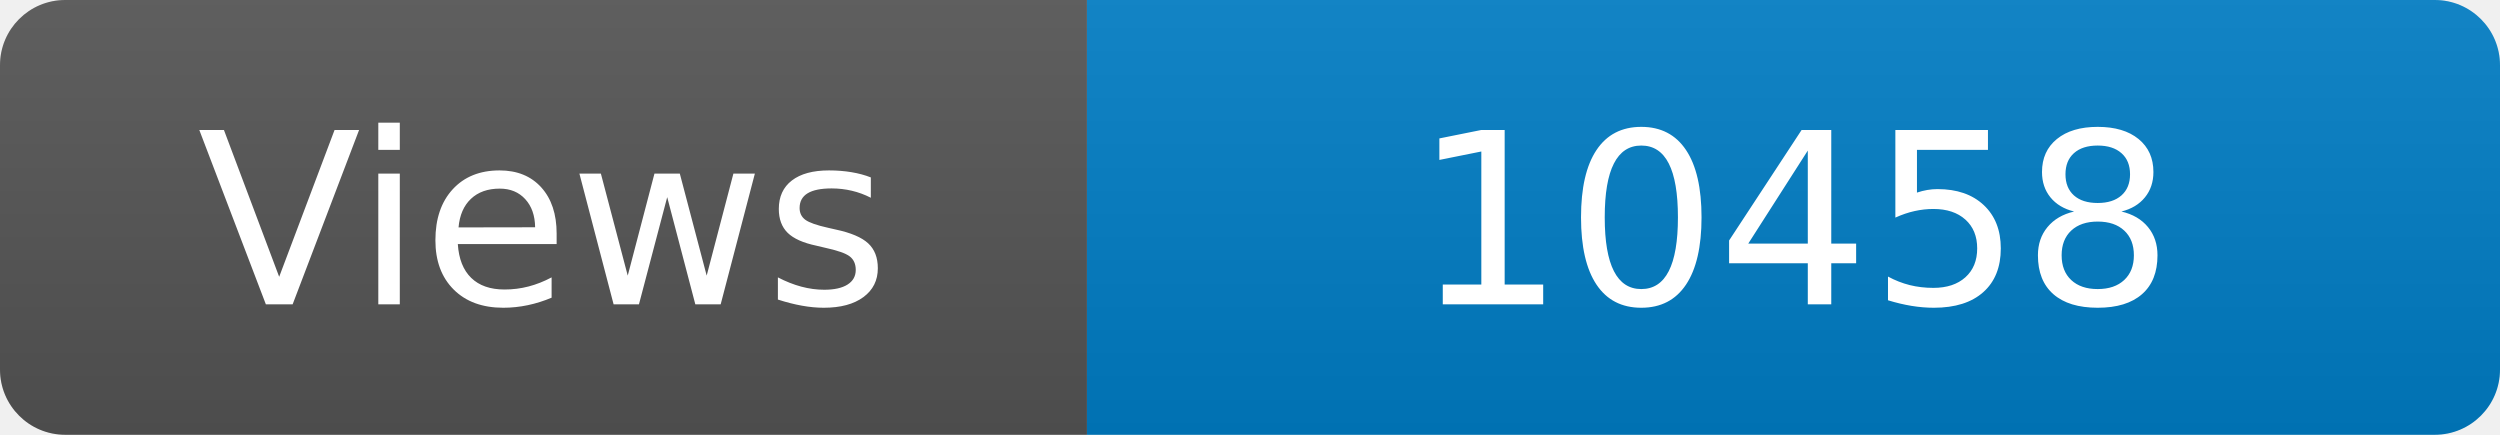
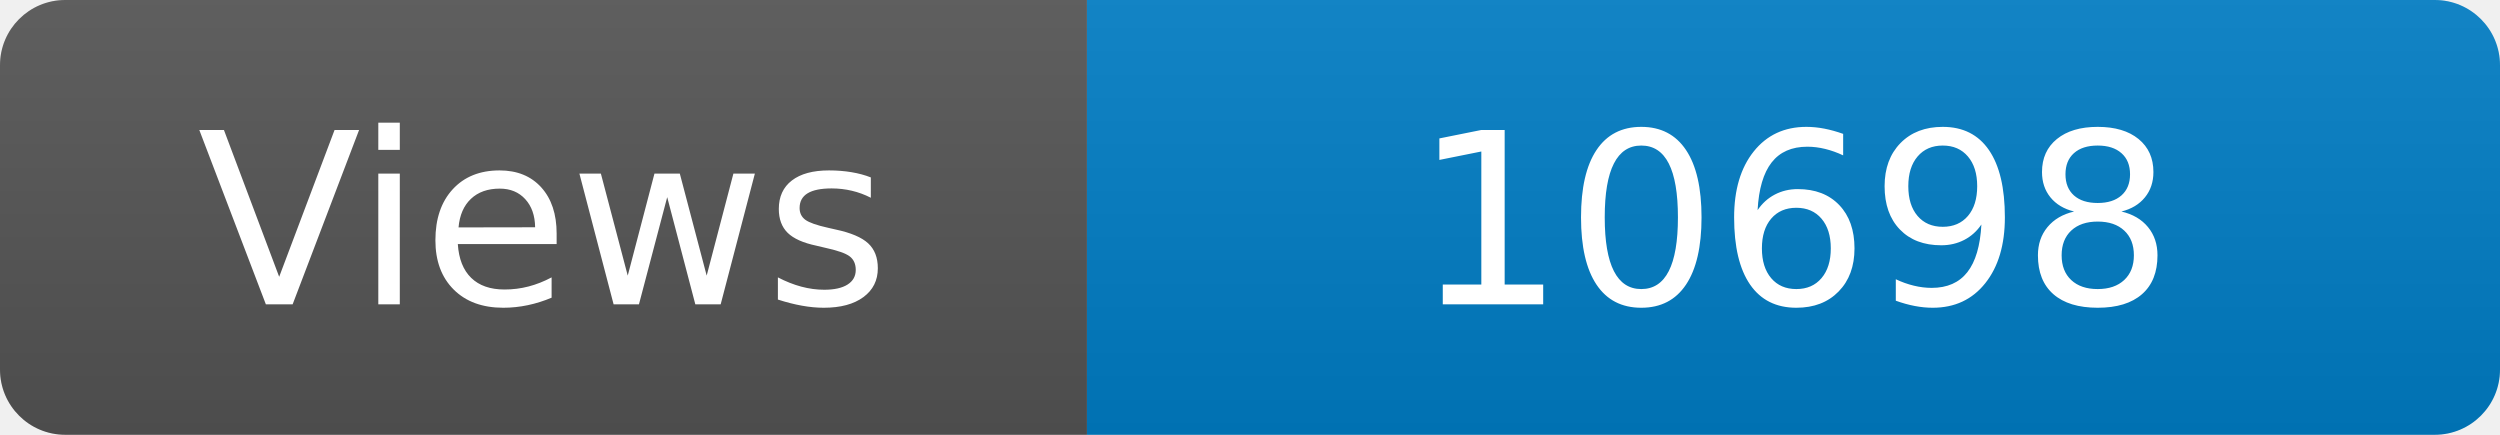
<svg xmlns="http://www.w3.org/2000/svg" width="115" height="20" role="img" aria-label="Maintained?: yes">
  <linearGradient id="s" x2="0" y2="100%">
    <stop offset="0" stop-color="#bbb" stop-opacity=".1" />
    <stop offset="1" stop-opacity=".1" />
  </linearGradient>
  <clipPath id="r">
    <rect width="115" height="20" rx="3" fill="#fff" />
  </clipPath>
  <g clip-path="url(#r)">
    <rect width="50" height="20" fill="#555" />
    <rect x="50" width="160" height="20" fill="#007ec6" />
    <rect width="115" height="20" fill="url(#s)" />
  </g>
  <g fill="#fff" text-anchor="middle" font-family="Verdana,Geneva,DejaVu Sans,sans-serif" font-size="110">
    <text x="250" y="140" transform="scale(.1)" fill="#fff">Views</text>
-     <text x="825" y="140" transform="scale(.1)" fill="#fff">10458</text>
+     <text x="825" y="140" transform="scale(.1)" fill="#fff">10698</text>
  </g>
</svg>
